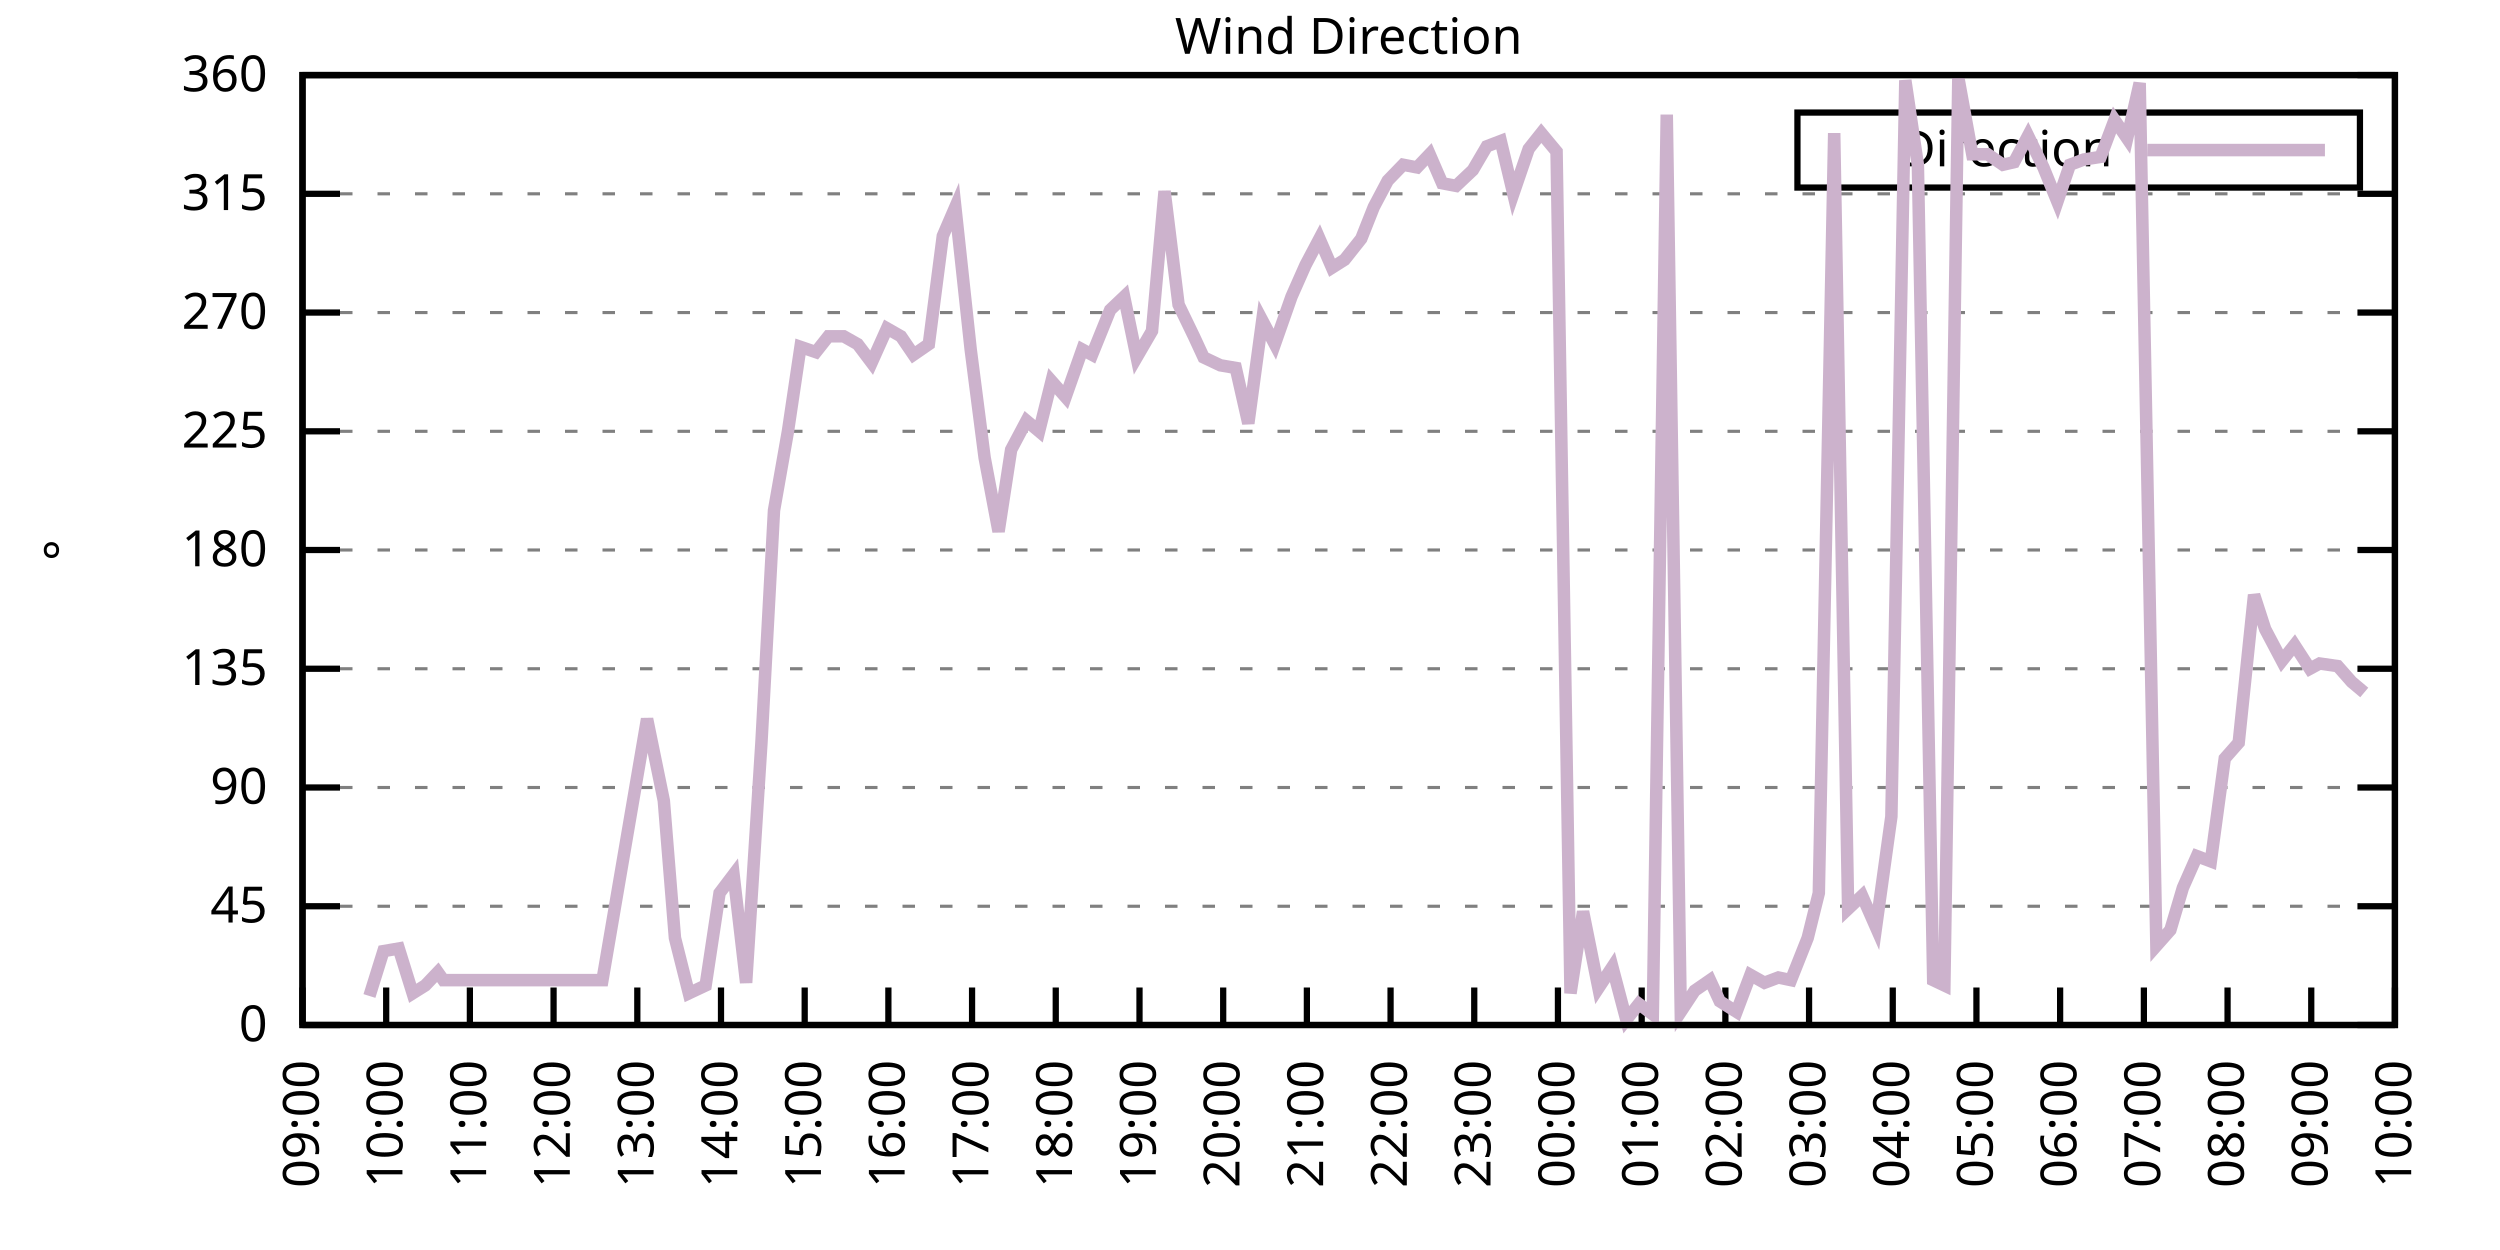
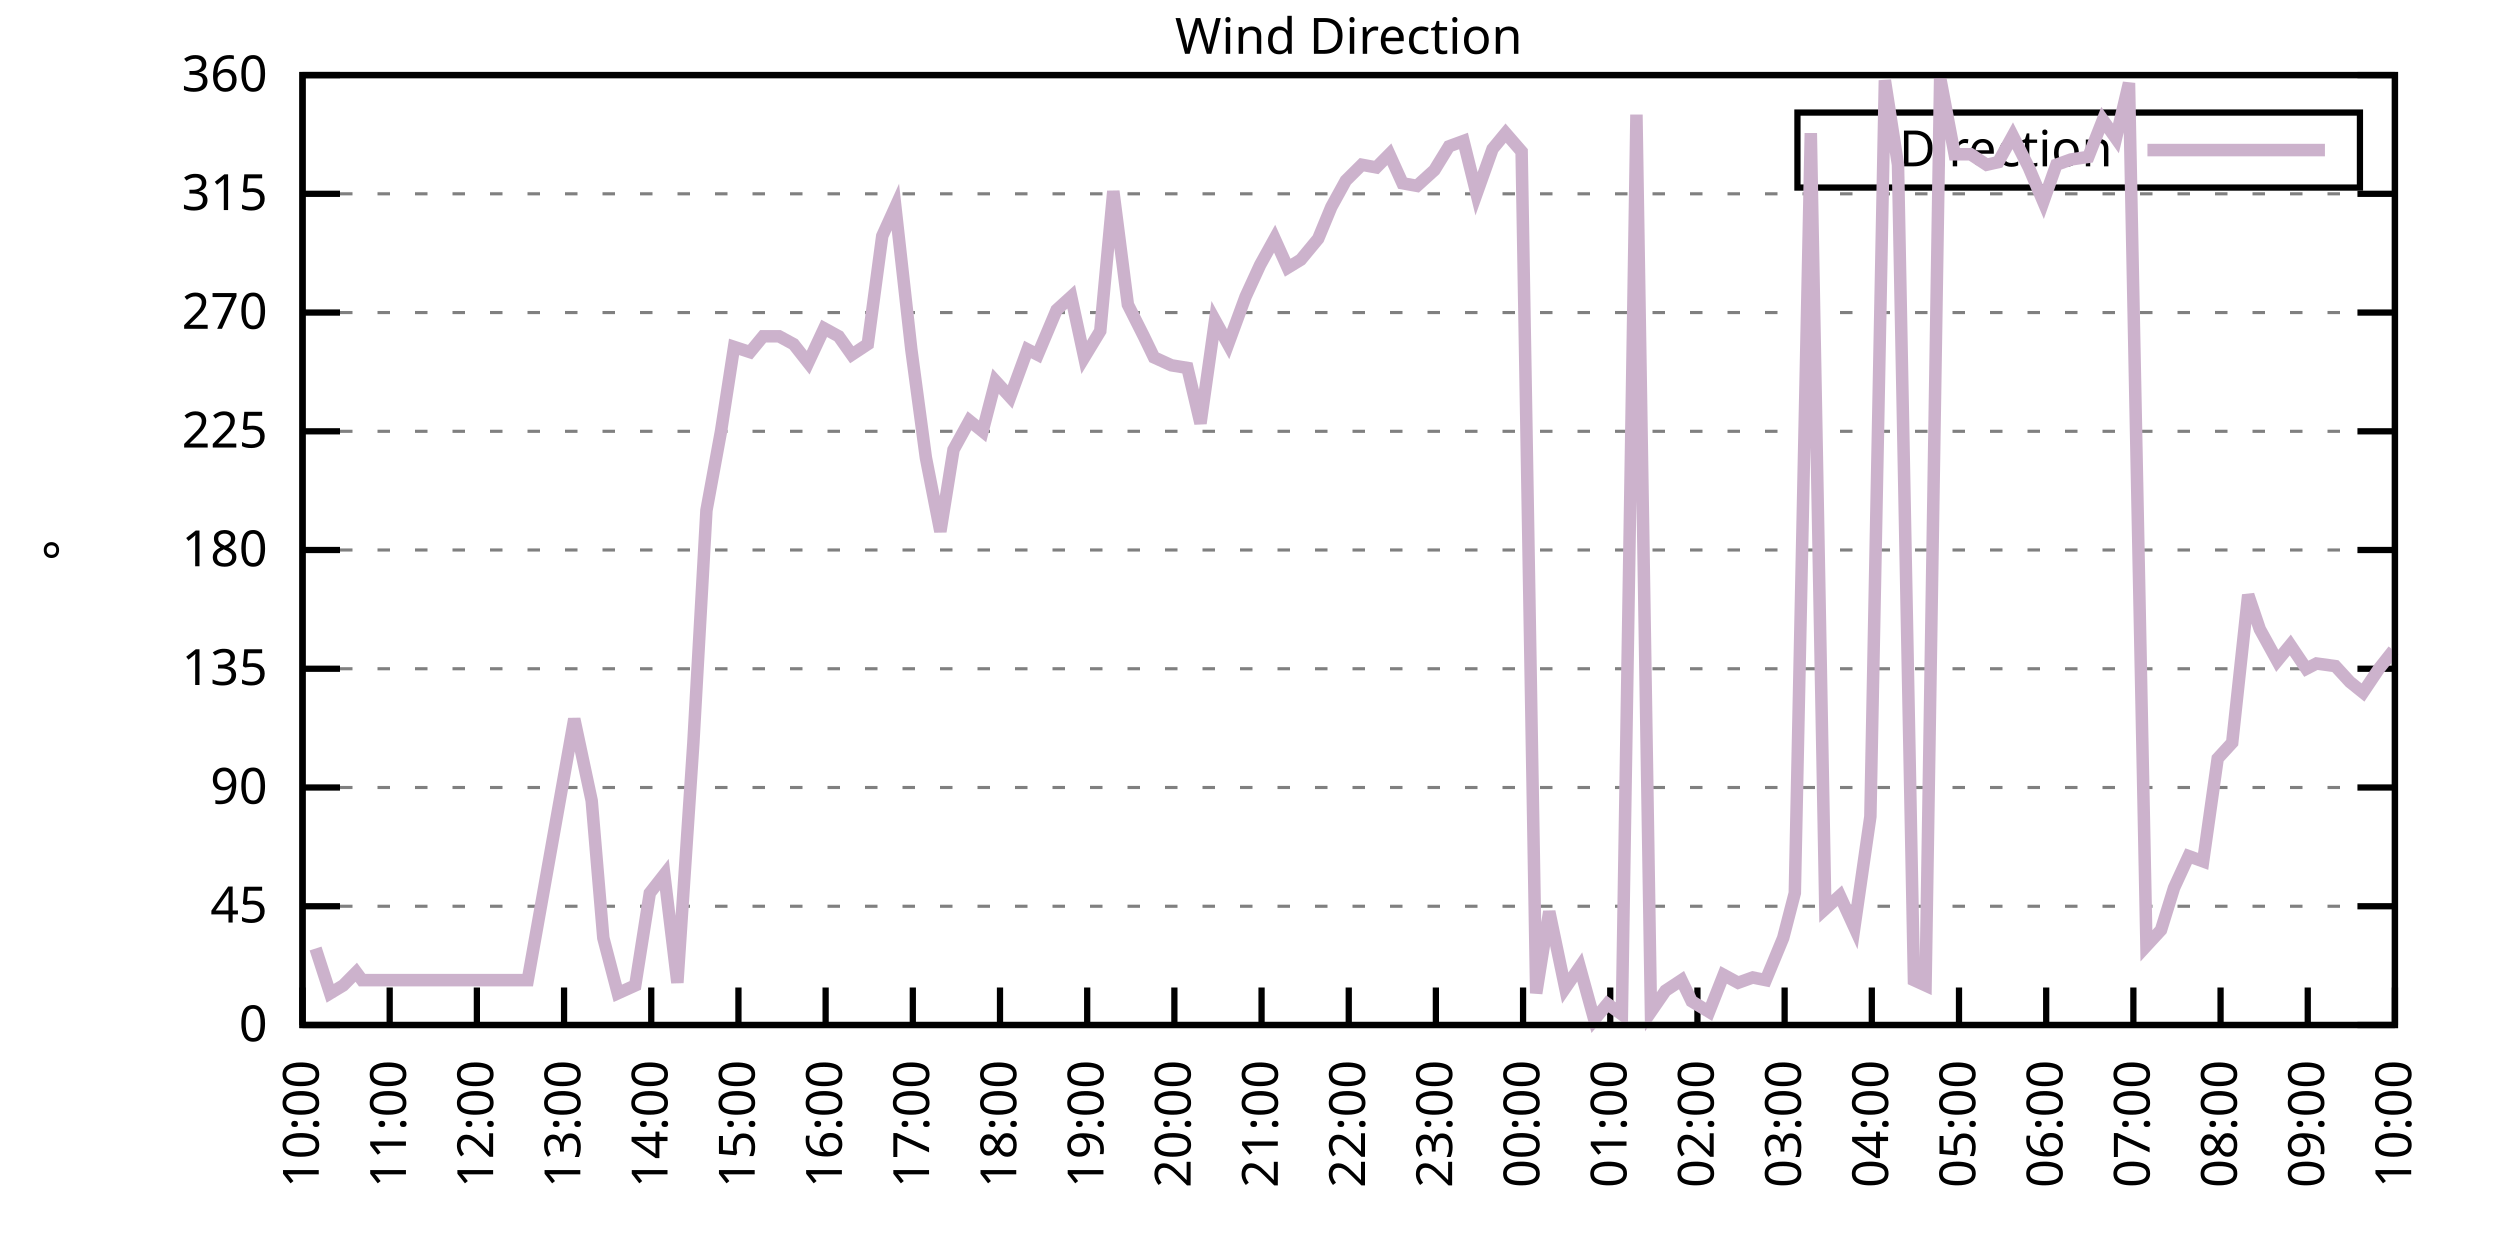
<svg xmlns="http://www.w3.org/2000/svg" xmlns:xlink="http://www.w3.org/1999/xlink" width="400" height="200" viewBox="0 0 400 200">
  <g id="gnuplot_canvas">
    <rect x="0" y="0" width="400" height="200" fill="none" />
    <defs>
      <circle id="gpDot" r="0.5" stroke-width="0.5" stroke="currentColor" />
      <path id="gpPt0" stroke-width="0.333" stroke="currentColor" d="M-1,0 h2 M0,-1 v2" />
      <path id="gpPt1" stroke-width="0.333" stroke="currentColor" d="M-1,-1 L1,1 M1,-1 L-1,1" />
      <path id="gpPt2" stroke-width="0.333" stroke="currentColor" d="M-1,0 L1,0 M0,-1 L0,1 M-1,-1 L1,1 M-1,1 L1,-1" />
      <rect id="gpPt3" stroke-width="0.333" stroke="currentColor" x="-1" y="-1" width="2" height="2" />
      <rect id="gpPt4" stroke-width="0.333" stroke="currentColor" fill="currentColor" x="-1" y="-1" width="2" height="2" />
      <circle id="gpPt5" stroke-width="0.333" stroke="currentColor" cx="0" cy="0" r="1" />
      <use xlink:href="#gpPt5" id="gpPt6" fill="currentColor" stroke="none" />
      <path id="gpPt7" stroke-width="0.333" stroke="currentColor" d="M0,-1.33 L-1.33,0.67 L1.33,0.67 z" />
      <use xlink:href="#gpPt7" id="gpPt8" fill="currentColor" stroke="none" />
      <use xlink:href="#gpPt7" id="gpPt9" stroke="currentColor" transform="rotate(180)" />
      <use xlink:href="#gpPt9" id="gpPt10" fill="currentColor" stroke="none" />
      <use xlink:href="#gpPt3" id="gpPt11" stroke="currentColor" transform="rotate(45)" />
      <use xlink:href="#gpPt11" id="gpPt12" fill="currentColor" stroke="none" />
      <path id="gpPt13" stroke-width="0.333" stroke="currentColor" d="M0,1.330 L1.265,0.411 L0.782,-1.067 L-0.782,-1.076 L-1.265,0.411 z" />
      <use xlink:href="#gpPt13" id="gpPt14" fill="currentColor" stroke="none" />
      <filter id="textbox" filterUnits="objectBoundingBox" x="0" y="0" height="1" width="1">
        <feFlood flood-color="white" flood-opacity="1" result="bgnd" />
        <feComposite in="SourceGraphic" in2="bgnd" operator="atop" />
      </filter>
      <filter id="greybox" filterUnits="objectBoundingBox" x="0" y="0" height="1" width="1">
        <feFlood flood-color="lightgrey" flood-opacity="1" result="grey" />
        <feComposite in="SourceGraphic" in2="grey" operator="atop" />
      </filter>
    </defs>
    <g fill="none" color="white" stroke="currentColor" stroke-width="1.00" stroke-linecap="butt" stroke-linejoin="miter">
</g>
    <g fill="none" color="black" stroke="currentColor" stroke-width="1.00" stroke-linecap="butt" stroke-linejoin="miter">
      <g stroke="none" shape-rendering="crispEdges">
        <polygon fill="rgb(255, 255, 255)" points="48.40,164.00 383.18,164.00 383.18,12.02 48.40,12.02 " />
      </g>
    </g>
    <g fill="none" color="black" stroke="currentColor" stroke-width="1.00" stroke-linecap="butt" stroke-linejoin="miter">
</g>
    <g fill="none" color="black" stroke="black" stroke-width="0.50" stroke-linecap="butt" stroke-linejoin="miter">
</g>
    <g fill="none" color="gray" stroke="currentColor" stroke-width="0.50" stroke-linecap="butt" stroke-linejoin="miter">
      <path stroke="gray" stroke-dasharray="2,4" class="gridline" d="M48.40,164.00 L383.19,164.00  " />
    </g>
    <g fill="none" color="gray" stroke="gray" stroke-width="1.00" stroke-linecap="butt" stroke-linejoin="miter">
</g>
    <g fill="none" color="black" stroke="currentColor" stroke-width="1.00" stroke-linecap="butt" stroke-linejoin="miter">
      <path stroke="black" d="M48.40,164.00 L54.40,164.00 M383.19,164.00 L377.19,164.00  " />
      <g transform="translate(42.80,166.60)" stroke="none" fill="black" font-family="Sans" font-size="8.00" text-anchor="end">
        <text>
          <tspan font-family="Sans"> 0</tspan>
        </text>
      </g>
    </g>
    <g fill="none" color="black" stroke="currentColor" stroke-width="1.00" stroke-linecap="butt" stroke-linejoin="miter">
</g>
    <g fill="none" color="black" stroke="black" stroke-width="0.50" stroke-linecap="butt" stroke-linejoin="miter">
</g>
    <g fill="none" color="gray" stroke="currentColor" stroke-width="0.50" stroke-linecap="butt" stroke-linejoin="miter">
      <path stroke="gray" stroke-dasharray="2,4" class="gridline" d="M48.40,145.00 L383.19,145.00  " />
    </g>
    <g fill="none" color="gray" stroke="gray" stroke-width="1.00" stroke-linecap="butt" stroke-linejoin="miter">
</g>
    <g fill="none" color="black" stroke="currentColor" stroke-width="1.00" stroke-linecap="butt" stroke-linejoin="miter">
      <path stroke="black" d="M48.40,145.00 L54.40,145.00 M383.19,145.00 L377.19,145.00  " />
      <g transform="translate(42.80,147.60)" stroke="none" fill="black" font-family="Sans" font-size="8.00" text-anchor="end">
        <text>
          <tspan font-family="Sans"> 45</tspan>
        </text>
      </g>
    </g>
    <g fill="none" color="black" stroke="currentColor" stroke-width="1.00" stroke-linecap="butt" stroke-linejoin="miter">
</g>
    <g fill="none" color="black" stroke="black" stroke-width="0.50" stroke-linecap="butt" stroke-linejoin="miter">
</g>
    <g fill="none" color="gray" stroke="currentColor" stroke-width="0.50" stroke-linecap="butt" stroke-linejoin="miter">
      <path stroke="gray" stroke-dasharray="2,4" class="gridline" d="M48.40,126.00 L383.19,126.00  " />
    </g>
    <g fill="none" color="gray" stroke="gray" stroke-width="1.00" stroke-linecap="butt" stroke-linejoin="miter">
</g>
    <g fill="none" color="black" stroke="currentColor" stroke-width="1.00" stroke-linecap="butt" stroke-linejoin="miter">
      <path stroke="black" d="M48.40,126.00 L54.40,126.00 M383.19,126.00 L377.19,126.00  " />
      <g transform="translate(42.80,128.60)" stroke="none" fill="black" font-family="Sans" font-size="8.00" text-anchor="end">
        <text>
          <tspan font-family="Sans"> 90</tspan>
        </text>
      </g>
    </g>
    <g fill="none" color="black" stroke="currentColor" stroke-width="1.00" stroke-linecap="butt" stroke-linejoin="miter">
</g>
    <g fill="none" color="black" stroke="black" stroke-width="0.50" stroke-linecap="butt" stroke-linejoin="miter">
</g>
    <g fill="none" color="gray" stroke="currentColor" stroke-width="0.50" stroke-linecap="butt" stroke-linejoin="miter">
      <path stroke="gray" stroke-dasharray="2,4" class="gridline" d="M48.40,107.00 L383.19,107.00  " />
    </g>
    <g fill="none" color="gray" stroke="gray" stroke-width="1.00" stroke-linecap="butt" stroke-linejoin="miter">
</g>
    <g fill="none" color="black" stroke="currentColor" stroke-width="1.00" stroke-linecap="butt" stroke-linejoin="miter">
      <path stroke="black" d="M48.40,107.00 L54.40,107.00 M383.19,107.00 L377.19,107.00  " />
      <g transform="translate(42.80,109.60)" stroke="none" fill="black" font-family="Sans" font-size="8.00" text-anchor="end">
        <text>
          <tspan font-family="Sans"> 135</tspan>
        </text>
      </g>
    </g>
    <g fill="none" color="black" stroke="currentColor" stroke-width="1.00" stroke-linecap="butt" stroke-linejoin="miter">
</g>
    <g fill="none" color="black" stroke="black" stroke-width="0.50" stroke-linecap="butt" stroke-linejoin="miter">
</g>
    <g fill="none" color="gray" stroke="currentColor" stroke-width="0.50" stroke-linecap="butt" stroke-linejoin="miter">
      <path stroke="gray" stroke-dasharray="2,4" class="gridline" d="M48.40,88.00 L383.19,88.00  " />
    </g>
    <g fill="none" color="gray" stroke="gray" stroke-width="1.00" stroke-linecap="butt" stroke-linejoin="miter">
</g>
    <g fill="none" color="black" stroke="currentColor" stroke-width="1.00" stroke-linecap="butt" stroke-linejoin="miter">
      <path stroke="black" d="M48.40,88.00 L54.40,88.00 M383.19,88.00 L377.19,88.00  " />
      <g transform="translate(42.80,90.60)" stroke="none" fill="black" font-family="Sans" font-size="8.00" text-anchor="end">
        <text>
          <tspan font-family="Sans"> 180</tspan>
        </text>
      </g>
    </g>
    <g fill="none" color="black" stroke="currentColor" stroke-width="1.00" stroke-linecap="butt" stroke-linejoin="miter">
</g>
    <g fill="none" color="black" stroke="black" stroke-width="0.50" stroke-linecap="butt" stroke-linejoin="miter">
</g>
    <g fill="none" color="gray" stroke="currentColor" stroke-width="0.50" stroke-linecap="butt" stroke-linejoin="miter">
      <path stroke="gray" stroke-dasharray="2,4" class="gridline" d="M48.40,69.01 L383.19,69.01  " />
    </g>
    <g fill="none" color="gray" stroke="gray" stroke-width="1.00" stroke-linecap="butt" stroke-linejoin="miter">
</g>
    <g fill="none" color="black" stroke="currentColor" stroke-width="1.00" stroke-linecap="butt" stroke-linejoin="miter">
      <path stroke="black" d="M48.40,69.01 L54.40,69.01 M383.19,69.01 L377.19,69.01  " />
      <g transform="translate(42.80,71.61)" stroke="none" fill="black" font-family="Sans" font-size="8.00" text-anchor="end">
        <text>
          <tspan font-family="Sans"> 225</tspan>
        </text>
      </g>
    </g>
    <g fill="none" color="black" stroke="currentColor" stroke-width="1.00" stroke-linecap="butt" stroke-linejoin="miter">
</g>
    <g fill="none" color="black" stroke="black" stroke-width="0.50" stroke-linecap="butt" stroke-linejoin="miter">
</g>
    <g fill="none" color="gray" stroke="currentColor" stroke-width="0.50" stroke-linecap="butt" stroke-linejoin="miter">
      <path stroke="gray" stroke-dasharray="2,4" class="gridline" d="M48.40,50.01 L383.19,50.01  " />
    </g>
    <g fill="none" color="gray" stroke="gray" stroke-width="1.00" stroke-linecap="butt" stroke-linejoin="miter">
</g>
    <g fill="none" color="black" stroke="currentColor" stroke-width="1.00" stroke-linecap="butt" stroke-linejoin="miter">
      <path stroke="black" d="M48.40,50.01 L54.40,50.01 M383.19,50.01 L377.19,50.01  " />
      <g transform="translate(42.80,52.61)" stroke="none" fill="black" font-family="Sans" font-size="8.00" text-anchor="end">
        <text>
          <tspan font-family="Sans"> 270</tspan>
        </text>
      </g>
    </g>
    <g fill="none" color="black" stroke="currentColor" stroke-width="1.00" stroke-linecap="butt" stroke-linejoin="miter">
</g>
    <g fill="none" color="black" stroke="black" stroke-width="0.50" stroke-linecap="butt" stroke-linejoin="miter">
</g>
    <g fill="none" color="gray" stroke="currentColor" stroke-width="0.50" stroke-linecap="butt" stroke-linejoin="miter">
      <path stroke="gray" stroke-dasharray="2,4" class="gridline" d="M48.40,31.01 L383.19,31.01  " />
    </g>
    <g fill="none" color="gray" stroke="gray" stroke-width="1.00" stroke-linecap="butt" stroke-linejoin="miter">
</g>
    <g fill="none" color="black" stroke="currentColor" stroke-width="1.00" stroke-linecap="butt" stroke-linejoin="miter">
      <path stroke="black" d="M48.40,31.01 L54.40,31.01 M383.19,31.01 L377.19,31.01  " />
      <g transform="translate(42.80,33.61)" stroke="none" fill="black" font-family="Sans" font-size="8.00" text-anchor="end">
        <text>
          <tspan font-family="Sans"> 315</tspan>
        </text>
      </g>
    </g>
    <g fill="none" color="black" stroke="currentColor" stroke-width="1.00" stroke-linecap="butt" stroke-linejoin="miter">
</g>
    <g fill="none" color="black" stroke="black" stroke-width="0.50" stroke-linecap="butt" stroke-linejoin="miter">
</g>
    <g fill="none" color="gray" stroke="currentColor" stroke-width="0.50" stroke-linecap="butt" stroke-linejoin="miter">
      <path stroke="gray" stroke-dasharray="2,4" class="gridline" d="M48.40,12.01 L383.19,12.01  " />
    </g>
    <g fill="none" color="gray" stroke="gray" stroke-width="1.00" stroke-linecap="butt" stroke-linejoin="miter">
</g>
    <g fill="none" color="black" stroke="currentColor" stroke-width="1.00" stroke-linecap="butt" stroke-linejoin="miter">
      <path stroke="black" d="M48.40,12.01 L54.40,12.01 M383.19,12.01 L377.19,12.01  " />
      <g transform="translate(42.80,14.61)" stroke="none" fill="black" font-family="Sans" font-size="8.00" text-anchor="end">
        <text>
          <tspan font-family="Sans"> 360</tspan>
        </text>
      </g>
    </g>
    <g fill="none" color="black" stroke="currentColor" stroke-width="1.00" stroke-linecap="butt" stroke-linejoin="miter">
      <path stroke="black" d="M48.40,164.00 L48.40,158.00  " />
      <g transform="translate(51.00,169.60) rotate(270.00)" stroke="none" fill="black" font-family="Sans" font-size="8.00" text-anchor="end">
        <text>
-           <tspan font-family="Sans">09:00</tspan>
-         </text>
-       </g>
-     </g>
-     <g fill="none" color="black" stroke="currentColor" stroke-width="1.00" stroke-linecap="butt" stroke-linejoin="miter">
-       <path stroke="black" d="M61.79,164.00 L61.79,158.00  " />
-       <g transform="translate(64.39,169.60) rotate(270.00)" stroke="none" fill="black" font-family="Sans" font-size="8.00" text-anchor="end">
-         <text>
          <tspan font-family="Sans">10:00</tspan>
        </text>
      </g>
    </g>
    <g fill="none" color="black" stroke="currentColor" stroke-width="1.00" stroke-linecap="butt" stroke-linejoin="miter">
-       <path stroke="black" d="M75.18,164.00 L75.18,158.00  " />
-       <g transform="translate(77.78,169.60) rotate(270.00)" stroke="none" fill="black" font-family="Sans" font-size="8.00" text-anchor="end">
+       <path stroke="black" d="M62.35,164.00 L62.35,158.00  " />
+       <g transform="translate(64.95,169.60) rotate(270.00)" stroke="none" fill="black" font-family="Sans" font-size="8.00" text-anchor="end">
        <text>
          <tspan font-family="Sans">11:00</tspan>
        </text>
      </g>
    </g>
    <g fill="none" color="black" stroke="currentColor" stroke-width="1.00" stroke-linecap="butt" stroke-linejoin="miter">
-       <path stroke="black" d="M88.57,164.00 L88.57,158.00  " />
-       <g transform="translate(91.17,169.60) rotate(270.00)" stroke="none" fill="black" font-family="Sans" font-size="8.00" text-anchor="end">
+       <path stroke="black" d="M76.30,164.00 L76.30,158.00  " />
+       <g transform="translate(78.90,169.60) rotate(270.00)" stroke="none" fill="black" font-family="Sans" font-size="8.00" text-anchor="end">
        <text>
          <tspan font-family="Sans">12:00</tspan>
        </text>
      </g>
    </g>
    <g fill="none" color="black" stroke="currentColor" stroke-width="1.00" stroke-linecap="butt" stroke-linejoin="miter">
-       <path stroke="black" d="M101.97,164.00 L101.97,158.00  " />
-       <g transform="translate(104.57,169.60) rotate(270.00)" stroke="none" fill="black" font-family="Sans" font-size="8.00" text-anchor="end">
+       <path stroke="black" d="M90.25,164.00 L90.25,158.00  " />
+       <g transform="translate(92.85,169.60) rotate(270.00)" stroke="none" fill="black" font-family="Sans" font-size="8.00" text-anchor="end">
        <text>
          <tspan font-family="Sans">13:00</tspan>
        </text>
      </g>
    </g>
    <g fill="none" color="black" stroke="currentColor" stroke-width="1.00" stroke-linecap="butt" stroke-linejoin="miter">
-       <path stroke="black" d="M115.36,164.00 L115.36,158.00  " />
-       <g transform="translate(117.96,169.60) rotate(270.00)" stroke="none" fill="black" font-family="Sans" font-size="8.00" text-anchor="end">
+       <path stroke="black" d="M104.20,164.00 L104.20,158.00  " />
+       <g transform="translate(106.80,169.60) rotate(270.00)" stroke="none" fill="black" font-family="Sans" font-size="8.00" text-anchor="end">
        <text>
          <tspan font-family="Sans">14:00</tspan>
        </text>
      </g>
    </g>
    <g fill="none" color="black" stroke="currentColor" stroke-width="1.00" stroke-linecap="butt" stroke-linejoin="miter">
-       <path stroke="black" d="M128.75,164.00 L128.75,158.00  " />
-       <g transform="translate(131.35,169.60) rotate(270.00)" stroke="none" fill="black" font-family="Sans" font-size="8.00" text-anchor="end">
+       <path stroke="black" d="M118.15,164.00 L118.15,158.00  " />
+       <g transform="translate(120.75,169.60) rotate(270.00)" stroke="none" fill="black" font-family="Sans" font-size="8.00" text-anchor="end">
        <text>
          <tspan font-family="Sans">15:00</tspan>
        </text>
      </g>
    </g>
    <g fill="none" color="black" stroke="currentColor" stroke-width="1.00" stroke-linecap="butt" stroke-linejoin="miter">
-       <path stroke="black" d="M142.14,164.00 L142.14,158.00  " />
-       <g transform="translate(144.74,169.60) rotate(270.00)" stroke="none" fill="black" font-family="Sans" font-size="8.00" text-anchor="end">
+       <path stroke="black" d="M132.10,164.00 L132.10,158.00  " />
+       <g transform="translate(134.70,169.60) rotate(270.00)" stroke="none" fill="black" font-family="Sans" font-size="8.00" text-anchor="end">
        <text>
          <tspan font-family="Sans">16:00</tspan>
        </text>
      </g>
    </g>
    <g fill="none" color="black" stroke="currentColor" stroke-width="1.00" stroke-linecap="butt" stroke-linejoin="miter">
-       <path stroke="black" d="M155.53,164.00 L155.53,158.00  " />
-       <g transform="translate(158.13,169.60) rotate(270.00)" stroke="none" fill="black" font-family="Sans" font-size="8.00" text-anchor="end">
+       <path stroke="black" d="M146.05,164.00 L146.05,158.00  " />
+       <g transform="translate(148.65,169.60) rotate(270.00)" stroke="none" fill="black" font-family="Sans" font-size="8.00" text-anchor="end">
        <text>
          <tspan font-family="Sans">17:00</tspan>
        </text>
      </g>
    </g>
    <g fill="none" color="black" stroke="currentColor" stroke-width="1.00" stroke-linecap="butt" stroke-linejoin="miter">
-       <path stroke="black" d="M168.92,164.00 L168.92,158.00  " />
-       <g transform="translate(171.52,169.60) rotate(270.00)" stroke="none" fill="black" font-family="Sans" font-size="8.00" text-anchor="end">
+       <path stroke="black" d="M160.00,164.00 L160.00,158.00  " />
+       <g transform="translate(162.60,169.60) rotate(270.00)" stroke="none" fill="black" font-family="Sans" font-size="8.00" text-anchor="end">
        <text>
          <tspan font-family="Sans">18:00</tspan>
        </text>
      </g>
    </g>
    <g fill="none" color="black" stroke="currentColor" stroke-width="1.00" stroke-linecap="butt" stroke-linejoin="miter">
-       <path stroke="black" d="M182.32,164.00 L182.32,158.00  " />
-       <g transform="translate(184.92,169.60) rotate(270.00)" stroke="none" fill="black" font-family="Sans" font-size="8.00" text-anchor="end">
+       <path stroke="black" d="M173.95,164.00 L173.95,158.00  " />
+       <g transform="translate(176.55,169.60) rotate(270.00)" stroke="none" fill="black" font-family="Sans" font-size="8.00" text-anchor="end">
        <text>
          <tspan font-family="Sans">19:00</tspan>
        </text>
      </g>
    </g>
    <g fill="none" color="black" stroke="currentColor" stroke-width="1.00" stroke-linecap="butt" stroke-linejoin="miter">
-       <path stroke="black" d="M195.71,164.00 L195.71,158.00  " />
-       <g transform="translate(198.31,169.60) rotate(270.00)" stroke="none" fill="black" font-family="Sans" font-size="8.00" text-anchor="end">
+       <path stroke="black" d="M187.90,164.00 L187.90,158.00  " />
+       <g transform="translate(190.50,169.60) rotate(270.00)" stroke="none" fill="black" font-family="Sans" font-size="8.00" text-anchor="end">
        <text>
          <tspan font-family="Sans">20:00</tspan>
        </text>
      </g>
    </g>
    <g fill="none" color="black" stroke="currentColor" stroke-width="1.00" stroke-linecap="butt" stroke-linejoin="miter">
-       <path stroke="black" d="M209.10,164.00 L209.10,158.00  " />
-       <g transform="translate(211.70,169.60) rotate(270.00)" stroke="none" fill="black" font-family="Sans" font-size="8.00" text-anchor="end">
+       <path stroke="black" d="M201.85,164.00 L201.85,158.00  " />
+       <g transform="translate(204.45,169.60) rotate(270.00)" stroke="none" fill="black" font-family="Sans" font-size="8.00" text-anchor="end">
        <text>
          <tspan font-family="Sans">21:00</tspan>
        </text>
      </g>
    </g>
    <g fill="none" color="black" stroke="currentColor" stroke-width="1.00" stroke-linecap="butt" stroke-linejoin="miter">
-       <path stroke="black" d="M222.49,164.00 L222.49,158.00  " />
-       <g transform="translate(225.09,169.60) rotate(270.00)" stroke="none" fill="black" font-family="Sans" font-size="8.00" text-anchor="end">
+       <path stroke="black" d="M215.80,164.00 L215.80,158.00  " />
+       <g transform="translate(218.40,169.60) rotate(270.00)" stroke="none" fill="black" font-family="Sans" font-size="8.00" text-anchor="end">
        <text>
          <tspan font-family="Sans">22:00</tspan>
        </text>
      </g>
    </g>
    <g fill="none" color="black" stroke="currentColor" stroke-width="1.00" stroke-linecap="butt" stroke-linejoin="miter">
-       <path stroke="black" d="M235.88,164.00 L235.88,158.00  " />
-       <g transform="translate(238.48,169.60) rotate(270.00)" stroke="none" fill="black" font-family="Sans" font-size="8.00" text-anchor="end">
+       <path stroke="black" d="M229.74,164.00 L229.74,158.00  " />
+       <g transform="translate(232.34,169.60) rotate(270.00)" stroke="none" fill="black" font-family="Sans" font-size="8.00" text-anchor="end">
        <text>
          <tspan font-family="Sans">23:00</tspan>
        </text>
      </g>
    </g>
    <g fill="none" color="black" stroke="currentColor" stroke-width="1.00" stroke-linecap="butt" stroke-linejoin="miter">
-       <path stroke="black" d="M249.27,164.00 L249.27,158.00  " />
-       <g transform="translate(251.87,169.60) rotate(270.00)" stroke="none" fill="black" font-family="Sans" font-size="8.00" text-anchor="end">
+       <path stroke="black" d="M243.69,164.00 L243.69,158.00  " />
+       <g transform="translate(246.29,169.60) rotate(270.00)" stroke="none" fill="black" font-family="Sans" font-size="8.00" text-anchor="end">
        <text>
          <tspan font-family="Sans">00:00</tspan>
        </text>
      </g>
    </g>
    <g fill="none" color="black" stroke="currentColor" stroke-width="1.00" stroke-linecap="butt" stroke-linejoin="miter">
-       <path stroke="black" d="M262.67,164.00 L262.67,158.00  " />
-       <g transform="translate(265.27,169.60) rotate(270.00)" stroke="none" fill="black" font-family="Sans" font-size="8.00" text-anchor="end">
+       <path stroke="black" d="M257.64,164.00 L257.64,158.00  " />
+       <g transform="translate(260.24,169.60) rotate(270.00)" stroke="none" fill="black" font-family="Sans" font-size="8.00" text-anchor="end">
        <text>
          <tspan font-family="Sans">01:00</tspan>
        </text>
      </g>
    </g>
    <g fill="none" color="black" stroke="currentColor" stroke-width="1.00" stroke-linecap="butt" stroke-linejoin="miter">
-       <path stroke="black" d="M276.06,164.00 L276.06,158.00  " />
-       <g transform="translate(278.66,169.60) rotate(270.00)" stroke="none" fill="black" font-family="Sans" font-size="8.00" text-anchor="end">
+       <path stroke="black" d="M271.59,164.00 L271.59,158.00  " />
+       <g transform="translate(274.19,169.60) rotate(270.00)" stroke="none" fill="black" font-family="Sans" font-size="8.00" text-anchor="end">
        <text>
          <tspan font-family="Sans">02:00</tspan>
        </text>
      </g>
    </g>
    <g fill="none" color="black" stroke="currentColor" stroke-width="1.00" stroke-linecap="butt" stroke-linejoin="miter">
-       <path stroke="black" d="M289.45,164.00 L289.45,158.00  " />
-       <g transform="translate(292.05,169.60) rotate(270.00)" stroke="none" fill="black" font-family="Sans" font-size="8.00" text-anchor="end">
+       <path stroke="black" d="M285.54,164.00 L285.54,158.00  " />
+       <g transform="translate(288.14,169.60) rotate(270.00)" stroke="none" fill="black" font-family="Sans" font-size="8.00" text-anchor="end">
        <text>
          <tspan font-family="Sans">03:00</tspan>
        </text>
      </g>
    </g>
    <g fill="none" color="black" stroke="currentColor" stroke-width="1.00" stroke-linecap="butt" stroke-linejoin="miter">
-       <path stroke="black" d="M302.84,164.00 L302.84,158.00  " />
-       <g transform="translate(305.44,169.60) rotate(270.00)" stroke="none" fill="black" font-family="Sans" font-size="8.00" text-anchor="end">
+       <path stroke="black" d="M299.49,164.00 L299.49,158.00  " />
+       <g transform="translate(302.09,169.60) rotate(270.00)" stroke="none" fill="black" font-family="Sans" font-size="8.00" text-anchor="end">
        <text>
          <tspan font-family="Sans">04:00</tspan>
        </text>
      </g>
    </g>
    <g fill="none" color="black" stroke="currentColor" stroke-width="1.00" stroke-linecap="butt" stroke-linejoin="miter">
-       <path stroke="black" d="M316.23,164.00 L316.23,158.00  " />
-       <g transform="translate(318.83,169.60) rotate(270.00)" stroke="none" fill="black" font-family="Sans" font-size="8.00" text-anchor="end">
+       <path stroke="black" d="M313.44,164.00 L313.44,158.00  " />
+       <g transform="translate(316.04,169.60) rotate(270.00)" stroke="none" fill="black" font-family="Sans" font-size="8.00" text-anchor="end">
        <text>
          <tspan font-family="Sans">05:00</tspan>
        </text>
      </g>
    </g>
    <g fill="none" color="black" stroke="currentColor" stroke-width="1.00" stroke-linecap="butt" stroke-linejoin="miter">
-       <path stroke="black" d="M329.62,164.00 L329.62,158.00  " />
-       <g transform="translate(332.22,169.60) rotate(270.00)" stroke="none" fill="black" font-family="Sans" font-size="8.00" text-anchor="end">
+       <path stroke="black" d="M327.39,164.00 L327.39,158.00  " />
+       <g transform="translate(329.99,169.60) rotate(270.00)" stroke="none" fill="black" font-family="Sans" font-size="8.00" text-anchor="end">
        <text>
          <tspan font-family="Sans">06:00</tspan>
        </text>
      </g>
    </g>
    <g fill="none" color="black" stroke="currentColor" stroke-width="1.00" stroke-linecap="butt" stroke-linejoin="miter">
-       <path stroke="black" d="M343.02,164.00 L343.02,158.00  " />
-       <g transform="translate(345.62,169.60) rotate(270.00)" stroke="none" fill="black" font-family="Sans" font-size="8.00" text-anchor="end">
+       <path stroke="black" d="M341.34,164.00 L341.34,158.00  " />
+       <g transform="translate(343.94,169.60) rotate(270.00)" stroke="none" fill="black" font-family="Sans" font-size="8.00" text-anchor="end">
        <text>
          <tspan font-family="Sans">07:00</tspan>
        </text>
      </g>
    </g>
    <g fill="none" color="black" stroke="currentColor" stroke-width="1.00" stroke-linecap="butt" stroke-linejoin="miter">
-       <path stroke="black" d="M356.41,164.00 L356.41,158.00  " />
-       <g transform="translate(359.01,169.60) rotate(270.00)" stroke="none" fill="black" font-family="Sans" font-size="8.00" text-anchor="end">
+       <path stroke="black" d="M355.29,164.00 L355.29,158.00  " />
+       <g transform="translate(357.89,169.60) rotate(270.00)" stroke="none" fill="black" font-family="Sans" font-size="8.00" text-anchor="end">
        <text>
          <tspan font-family="Sans">08:00</tspan>
        </text>
      </g>
    </g>
    <g fill="none" color="black" stroke="currentColor" stroke-width="1.00" stroke-linecap="butt" stroke-linejoin="miter">
-       <path stroke="black" d="M369.80,164.00 L369.80,158.00  " />
-       <g transform="translate(372.40,169.60) rotate(270.00)" stroke="none" fill="black" font-family="Sans" font-size="8.00" text-anchor="end">
+       <path stroke="black" d="M369.24,164.00 L369.24,158.00  " />
+       <g transform="translate(371.84,169.60) rotate(270.00)" stroke="none" fill="black" font-family="Sans" font-size="8.00" text-anchor="end">
        <text>
          <tspan font-family="Sans">09:00</tspan>
        </text>
      </g>
    </g>
    <g fill="none" color="black" stroke="currentColor" stroke-width="1.00" stroke-linecap="butt" stroke-linejoin="miter">
      <path stroke="black" d="M383.19,164.00 L383.19,158.00  " />
      <g transform="translate(385.79,169.60) rotate(270.00)" stroke="none" fill="black" font-family="Sans" font-size="8.00" text-anchor="end">
        <text>
          <tspan font-family="Sans">10:00</tspan>
        </text>
      </g>
    </g>
    <g fill="none" color="black" stroke="currentColor" stroke-width="1.00" stroke-linecap="butt" stroke-linejoin="miter">
</g>
    <g fill="none" color="black" stroke="currentColor" stroke-width="1.00" stroke-linecap="butt" stroke-linejoin="miter">
      <path stroke="black" d="M48.40,12.01 L48.40,164.00 L383.19,164.00 L383.19,12.01 L48.40,12.01 Z  " />
    </g>
    <g fill="none" color="black" stroke="currentColor" stroke-width="1.00" stroke-linecap="butt" stroke-linejoin="miter">
</g>
    <g fill="none" color="black" stroke="currentColor" stroke-width="1.00" stroke-linecap="butt" stroke-linejoin="miter">
      <path stroke="black" d="M287.59,30.01 L287.59,18.01 L377.59,18.01 L377.59,30.01 L287.59,30.01 Z  " />
    </g>
    <g id="Wind_direction_plot_1">
      <g fill="none" color="white" stroke="black" stroke-width="2.00" stroke-linecap="butt" stroke-linejoin="miter">
</g>
      <g fill="none" color="black" stroke="currentColor" stroke-width="2.00" stroke-linecap="butt" stroke-linejoin="miter">
        <g transform="translate(337.99,26.61)" stroke="none" fill="black" font-family="Sans" font-size="8.00" text-anchor="end">
          <text>
            <tspan font-family="Sans">Direction</tspan>
          </text>
        </g>
      </g>
      <g fill="none" color="black" stroke="currentColor" stroke-width="2.00" stroke-linecap="butt" stroke-linejoin="miter">
-         <path stroke="rgb(204, 178, 204)" d="M343.59,24.01 L371.99,24.01 M59.11,159.36 L61.35,152.18 L63.80,151.76 L66.03,158.93 L68.04,157.67 L70.05,155.56   L70.94,156.82 L96.39,156.82 L103.53,115.03 L106.21,128.11 L107.99,150.07 L110.22,158.93 L112.90,157.67 L115.13,142.89   L117.37,139.93 L119.38,157.24 L121.83,118.83 L123.84,81.67 L126.07,69.01 L128.08,55.50 L130.54,56.34 L132.54,53.81   L135.00,53.81 L137.23,55.07 L139.46,58.03 L141.92,52.54 L144.15,53.81 L146.16,56.76 L148.61,55.07 L150.85,37.76   L152.85,33.12 L155.31,55.92 L157.54,73.23 L159.77,85.05 L161.78,71.96 L164.24,67.32 L166.25,69.01 L168.25,60.98   L170.49,63.52 L173.17,55.92 L174.73,56.76 L177.63,49.59 L179.86,47.47 L181.87,57.18 L184.32,52.96 L186.33,30.59   L188.57,48.74 L191.02,53.81 L192.58,57.18 L195.26,58.45 L197.72,58.87 L199.73,67.74 L201.96,51.27 L203.97,55.07   L206.64,47.47 L208.88,42.41 L211.11,38.19 L213.12,42.83 L215.13,41.56 L217.80,38.19 L219.81,33.12 L222.04,28.90   L224.50,26.36 L226.73,26.79 L228.74,24.68 L230.75,29.32 L232.98,29.74 L235.66,27.21 L237.89,23.41 L240.12,22.56   L242.13,31.01 L244.59,23.83 L246.60,21.30 L249.05,24.25 L251.28,158.93 L253.29,145.85 L255.75,158.09 L257.98,154.71   L260.21,163.16 L262.22,160.62 L264.45,162.31 L266.68,18.34 L268.92,161.89 L271.15,158.51 L273.60,156.82 L275.16,160.20   L277.84,161.89 L280.07,155.98 L282.31,157.24 L284.54,156.40 L286.55,156.82 L289.23,150.07 L291.01,142.89 L293.47,21.30   L295.70,145.42 L297.93,143.31 L300.16,148.38 L302.62,130.65 L304.85,12.85 L306.86,26.36 L309.31,156.82 L311.10,157.67   L313.33,12.43 L315.56,24.68 L318.02,24.68 L320.47,26.36 L322.26,25.94 L324.49,21.72 L326.95,26.79 L329.18,32.28   L331.19,26.36 L333.42,25.52 L336.10,25.10 L338.33,19.19 L340.34,22.14 L342.35,13.28 L345.02,151.33 L347.26,148.80   L349.26,142.05 L351.50,136.98 L353.73,137.82 L355.96,121.36 L358.19,118.83 L360.65,95.18 L362.43,100.67 L365.11,105.74   L367.12,103.20 L369.58,107.00 L371.14,106.16 L374.04,106.58 L376.27,109.11 L378.28,110.80  " />
+         <path stroke="rgb(204, 178, 204)" d="M343.59,24.01 L371.99,24.01 M50.49,151.76 L52.82,158.93 L54.91,157.67 L57.00,155.56 L57.93,156.82 L84.44,156.82   L91.88,115.03 L94.67,128.11 L96.53,150.07 L98.85,158.93 L101.64,157.67 L103.97,142.89 L106.29,139.93 L108.38,157.24   L110.94,118.83 L113.03,81.67 L115.36,69.01 L117.45,55.50 L120.01,56.34 L122.10,53.81 L124.66,53.81 L126.98,55.07   L129.31,58.03 L131.87,52.54 L134.19,53.81 L136.28,56.76 L138.84,55.07 L141.16,37.76 L143.26,33.12 L145.81,55.92   L148.14,73.23 L150.46,85.05 L152.56,71.96 L155.11,67.32 L157.21,69.01 L159.30,60.98 L161.62,63.52 L164.41,55.92   L166.04,56.76 L169.06,49.59 L171.39,47.47 L173.48,57.18 L176.04,52.96 L178.13,30.59 L180.46,48.74 L183.01,53.81   L184.64,57.18 L187.43,58.45 L189.99,58.87 L192.08,67.74 L194.41,51.27 L196.50,55.07 L199.29,47.47 L201.61,42.41   L203.94,38.19 L206.03,42.83 L208.12,41.56 L210.91,38.19 L213.01,33.12 L215.33,28.90 L217.89,26.36 L220.21,26.79   L222.30,24.68 L224.40,29.32 L226.72,29.74 L229.51,27.21 L231.84,23.41 L234.16,22.56 L236.25,31.01 L238.81,23.83   L240.90,21.30 L243.46,24.25 L245.79,158.93 L247.88,145.85 L250.44,158.09 L252.76,154.71 L255.09,163.16 L257.18,160.62   L259.50,162.31 L261.83,18.34 L264.15,161.89 L266.48,158.51 L269.04,156.82 L270.66,160.20 L273.45,161.89 L275.78,155.98   L278.10,157.24 L280.43,156.40 L282.52,156.82 L285.31,150.07 L287.17,142.89 L289.73,21.30 L292.05,145.42 L294.38,143.31   L296.70,148.38 L299.26,130.65 L301.58,12.85 L303.68,26.36 L306.23,156.82 L308.09,157.67 L310.42,12.43 L312.74,24.68   L315.30,24.68 L317.86,26.36 L319.72,25.94 L322.04,21.72 L324.60,26.79 L326.93,32.28 L329.02,26.36 L331.34,25.52   L334.13,25.10 L336.46,19.19 L338.55,22.14 L340.64,13.28 L343.43,151.33 L345.76,148.80 L347.85,142.05 L350.18,136.98   L352.50,137.82 L354.83,121.36 L357.15,118.83 L359.71,95.18 L361.57,100.67 L364.36,105.74 L366.45,103.20 L369.01,107.00   L370.64,106.16 L373.66,106.58 L375.98,109.11 L378.08,110.80 L380.63,107.00 L382.96,104.05  " />
      </g>
    </g>
    <g fill="none" color="black" stroke="currentColor" stroke-width="2.00" stroke-linecap="butt" stroke-linejoin="miter">
</g>
    <g fill="none" color="black" stroke="black" stroke-width="1.00" stroke-linecap="butt" stroke-linejoin="miter">
</g>
    <g fill="none" color="black" stroke="currentColor" stroke-width="1.00" stroke-linecap="butt" stroke-linejoin="miter">
      <path stroke="black" d="M48.40,12.01 L48.40,164.00 L383.19,164.00 L383.19,12.01 L48.40,12.01 Z  " />
      <g transform="translate(12.80,88.01) rotate(270.00)" stroke="none" fill="black" font-family="Sans" font-size="8.00" text-anchor="middle">
        <text>
          <tspan font-family="Sans">°</tspan>
        </text>
      </g>
    </g>
    <g fill="none" color="black" stroke="currentColor" stroke-width="1.00" stroke-linecap="butt" stroke-linejoin="miter">
</g>
    <g fill="none" color="black" stroke="currentColor" stroke-width="1.00" stroke-linecap="butt" stroke-linejoin="miter">
      <g transform="translate(215.79,8.61)" stroke="none" fill="black" font-family="Sans" font-size="8.00" text-anchor="middle">
        <text>
          <tspan font-family="Sans">Wind Direction</tspan>
        </text>
      </g>
    </g>
    <g fill="none" color="black" stroke="currentColor" stroke-width="1.00" stroke-linecap="butt" stroke-linejoin="miter">
</g>
  </g>
</svg>
